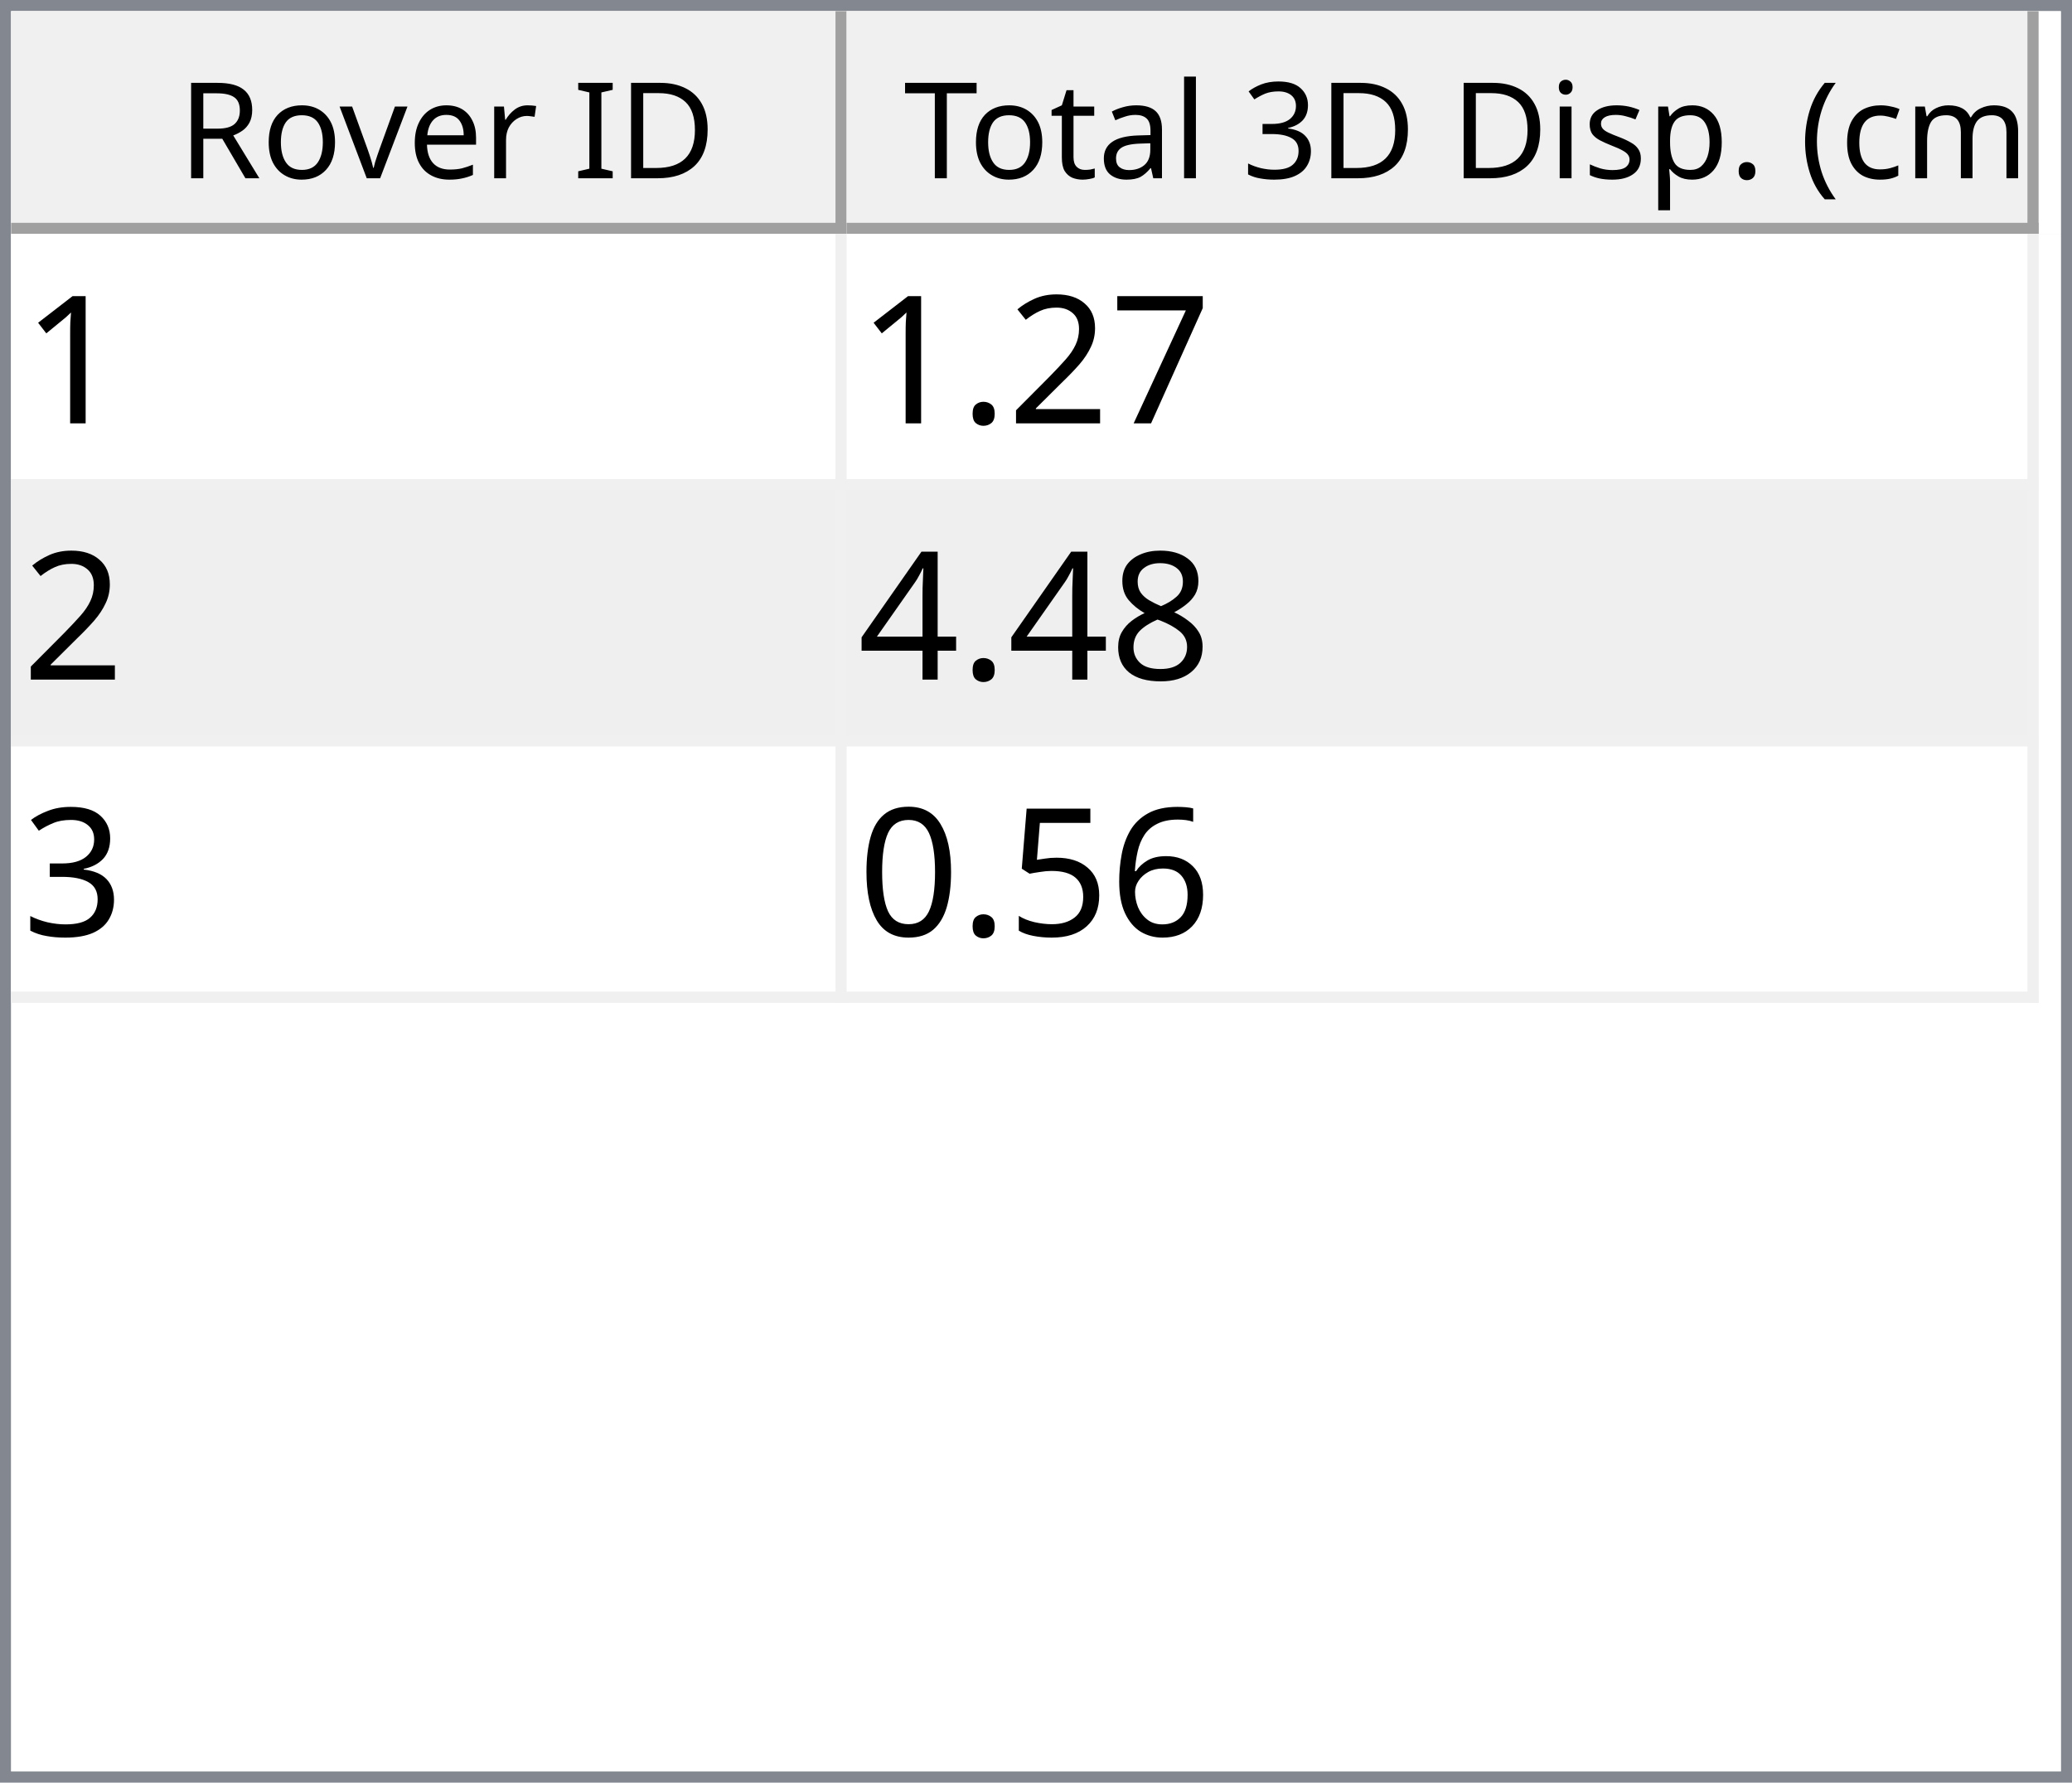
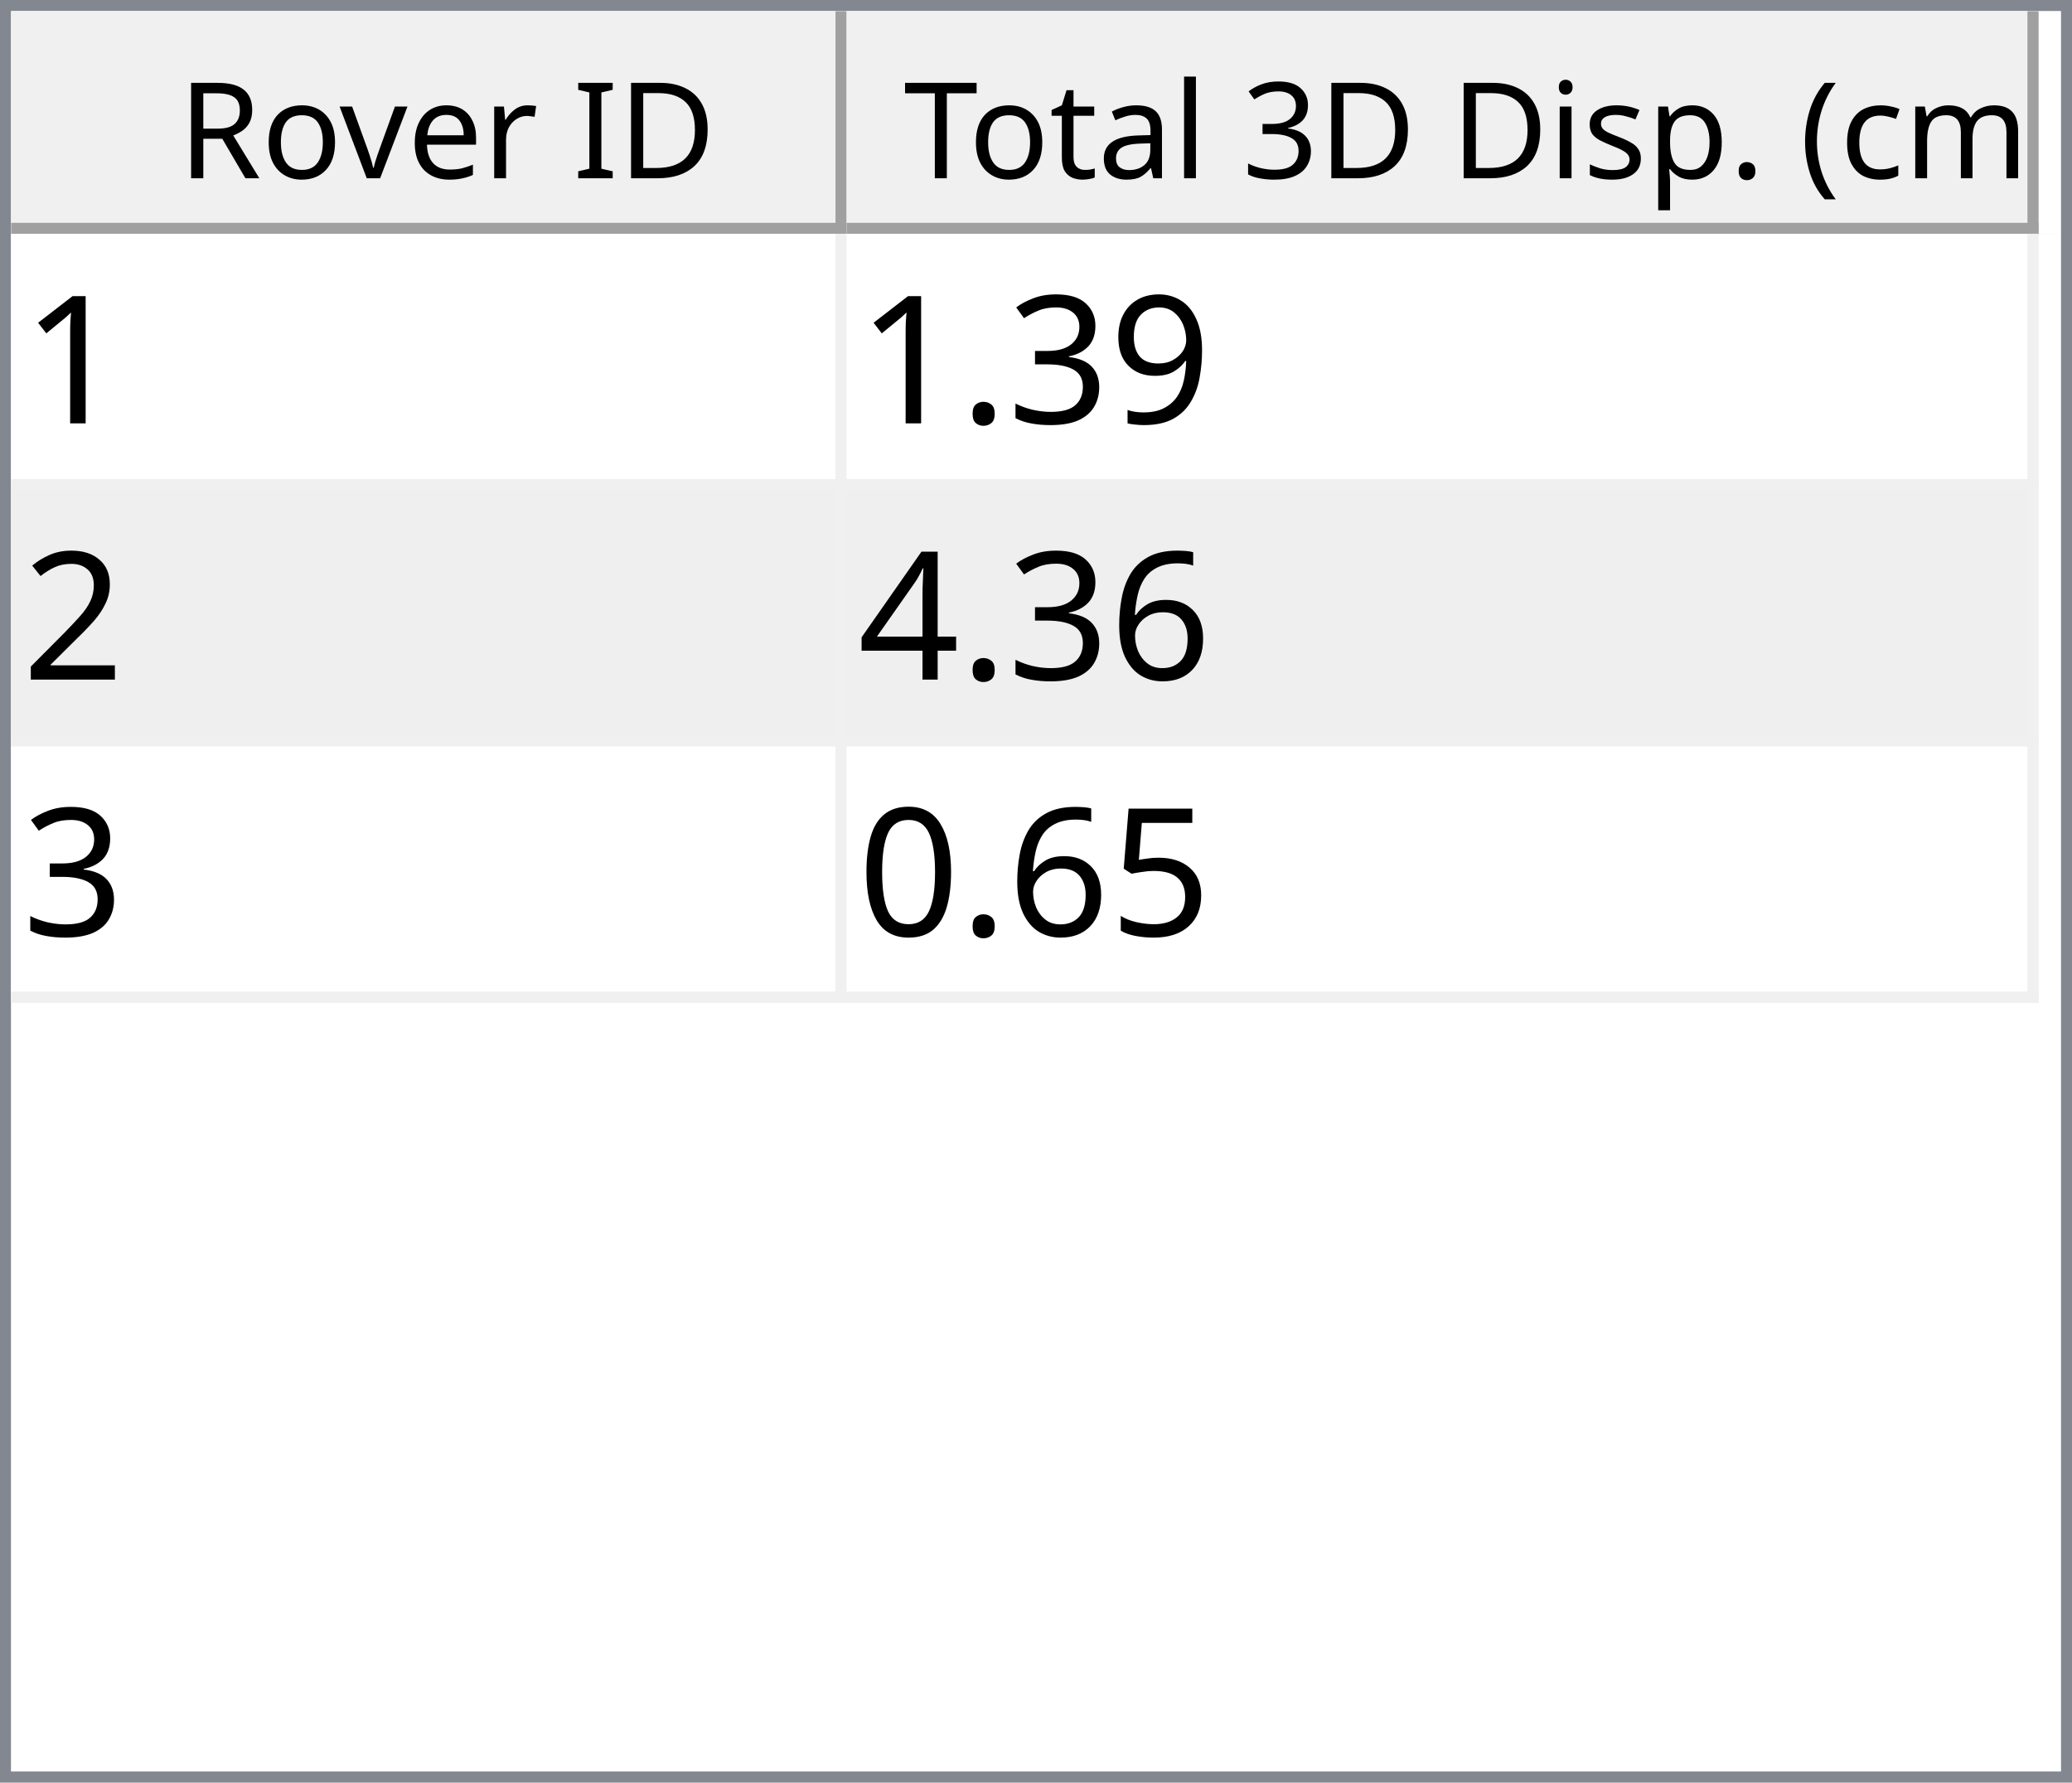
<svg xmlns="http://www.w3.org/2000/svg" style="fill-opacity:1; color-rendering:auto; color-interpolation:auto; text-rendering:auto; stroke:black; stroke-linecap:square; stroke-miterlimit:10; shape-rendering:auto; stroke-opacity:1; fill:black; stroke-dasharray:none; font-weight:normal; stroke-width:1; font-family:'Dialog'; font-style:normal; stroke-linejoin:miter; font-size:12px; stroke-dashoffset:0; image-rendering:auto;" width="186" height="160">
  <defs id="genericDefs" />
  <g>
    <defs id="defs1">
      <clipPath clipPathUnits="userSpaceOnUse" id="clipPath1">
        <path d="M0 0 L186 0 L186 160 L0 160 L0 0 Z" />
      </clipPath>
      <clipPath clipPathUnits="userSpaceOnUse" id="clipPath2">
        <path d="M0 0 L0 160 L186 160 L186 0 Z" />
      </clipPath>
      <clipPath clipPathUnits="userSpaceOnUse" id="clipPath3">
        <path d="M0 0 L0 20 L184 20 L184 0 Z" />
      </clipPath>
      <clipPath clipPathUnits="userSpaceOnUse" id="clipPath4">
        <path d="M0 0 L0 20 L75 20 L75 0 Z" />
      </clipPath>
      <clipPath clipPathUnits="userSpaceOnUse" id="clipPath5">
        <path d="M1 1 L1 19 L74 19 L74 1 Z" />
      </clipPath>
      <clipPath clipPathUnits="userSpaceOnUse" id="clipPath6">
        <path d="M0 0 L0 18 L73 18 L73 0 Z" />
      </clipPath>
      <clipPath clipPathUnits="userSpaceOnUse" id="clipPath7">
        <path d="M-0.5 -0.5 L-0.5 19.5 L74.5 19.5 L74.5 -0.5 Z" />
      </clipPath>
      <clipPath clipPathUnits="userSpaceOnUse" id="clipPath8">
        <path d="M0 0 L0 20 L107 20 L107 0 Z" />
      </clipPath>
      <clipPath clipPathUnits="userSpaceOnUse" id="clipPath9">
        <path d="M1 1 L1 19 L106 19 L106 1 Z" />
      </clipPath>
      <clipPath clipPathUnits="userSpaceOnUse" id="clipPath10">
        <path d="M0 0 L0 18 L105 18 L105 0 Z" />
      </clipPath>
      <clipPath clipPathUnits="userSpaceOnUse" id="clipPath11">
        <path d="M-0.5 -0.5 L-0.5 19.5 L106.5 19.5 L106.5 -0.5 Z" />
      </clipPath>
      <clipPath clipPathUnits="userSpaceOnUse" id="clipPath12">
        <path d="M0 0 L0 138 L184 138 L184 0 Z" />
      </clipPath>
      <clipPath clipPathUnits="userSpaceOnUse" id="clipPath13">
        <path d="M0 0 L0 69 L182 69 L182 0 Z" />
      </clipPath>
      <clipPath clipPathUnits="userSpaceOnUse" id="clipPath14">
        <path d="M-0.5 -0.5 L-0.5 68.5 L181.5 68.5 L181.5 -0.5 Z" />
      </clipPath>
      <clipPath clipPathUnits="userSpaceOnUse" id="clipPath15">
        <path d="M0 0 L0 22 L74 22 L74 0 Z" />
      </clipPath>
      <clipPath clipPathUnits="userSpaceOnUse" id="clipPath16">
        <path d="M0 0 L0 22 L106 22 L106 0 Z" />
      </clipPath>
      <font horiz-adv-x="64.551" id="font1">
        <font-face ascent="107.91" descent="25.098" units-per-em="100" style="font-style:normal; font-family:Segoe UI; font-weight:normal;" />
        <missing-glyph horiz-adv-x="64.551" d="M8.109 0 L8.109 68.266 L56.453 68.266 L56.453 0 L8.109 0 ZM15.328 7.234 L49.219 7.234 L49.219 61.031 L15.328 61.031 L15.328 7.234 Z" />
        <glyph unicode="D" horiz-adv-x="70.117" d="M9.188 0 L9.188 70.016 L28.516 70.016 Q65.531 70.016 65.531 35.891 Q65.531 19.672 55.25 9.836 Q44.969 0 27.734 0 L9.188 0 ZM17.391 62.594 L17.391 7.422 L27.828 7.422 Q41.609 7.422 49.273 14.797 Q56.938 22.172 56.938 35.688 Q56.938 62.594 28.328 62.594 L17.391 62.594 Z" />
        <glyph unicode="I" horiz-adv-x="26.611" d="M17.391 0 L9.188 0 L9.188 70.016 L17.391 70.016 L17.391 0 Z" />
        <glyph unicode=" " horiz-adv-x="27.393" d="" />
        <glyph unicode="r" horiz-adv-x="34.766" d="M34.188 41.891 Q32.078 43.5 28.125 43.5 Q23 43.5 19.555 38.672 Q16.109 33.844 16.109 25.484 L16.109 0 L8.109 0 L8.109 50 L16.109 50 L16.109 39.703 L16.312 39.703 Q18.016 44.969 21.531 47.922 Q25.047 50.875 29.391 50.875 Q32.516 50.875 34.188 50.203 L34.188 41.891 Z" />
        <glyph unicode="e" horiz-adv-x="52.295" d="M48.297 23 L12.984 23 Q13.188 14.656 17.484 10.109 Q21.781 5.562 29.297 5.562 Q37.75 5.562 44.828 11.141 L44.828 3.609 Q38.234 -1.172 27.391 -1.172 Q16.797 -1.172 10.742 5.641 Q4.688 12.453 4.688 24.812 Q4.688 36.469 11.305 43.82 Q17.922 51.172 27.734 51.172 Q37.547 51.172 42.922 44.828 Q48.297 38.484 48.297 27.203 L48.297 23 ZM40.094 29.781 Q40.047 36.719 36.75 40.578 Q33.453 44.438 27.594 44.438 Q21.922 44.438 17.969 40.383 Q14.016 36.328 13.094 29.781 L40.094 29.781 Z" />
        <glyph unicode="v" horiz-adv-x="47.9" d="M47.406 50 L27.484 0 L19.625 0 L0.688 50 L9.469 50 L22.172 13.672 Q23.578 9.672 23.922 6.688 L24.125 6.688 Q24.609 10.453 25.688 13.484 L38.969 50 L47.406 50 Z" />
        <glyph unicode="o" horiz-adv-x="58.594" d="M29 -1.172 Q17.922 -1.172 11.305 5.836 Q4.688 12.844 4.688 24.422 Q4.688 37.016 11.57 44.094 Q18.453 51.172 30.172 51.172 Q41.359 51.172 47.633 44.289 Q53.906 37.406 53.906 25.203 Q53.906 13.234 47.141 6.031 Q40.375 -1.172 29 -1.172 ZM29.594 44.438 Q21.875 44.438 17.383 39.188 Q12.891 33.938 12.891 24.703 Q12.891 15.828 17.43 10.695 Q21.969 5.562 29.594 5.562 Q37.359 5.562 41.531 10.594 Q45.703 15.625 45.703 24.906 Q45.703 34.281 41.531 39.359 Q37.359 44.438 29.594 44.438 Z" />
        <glyph unicode="R" horiz-adv-x="59.814" d="M59.375 0 L49.609 0 L37.891 19.625 Q36.281 22.359 34.766 24.289 Q33.25 26.219 31.664 27.438 Q30.078 28.656 28.25 29.219 Q26.422 29.781 24.125 29.781 L17.391 29.781 L17.391 0 L9.188 0 L9.188 70.016 L30.078 70.016 Q34.672 70.016 38.555 68.867 Q42.438 67.719 45.289 65.375 Q48.141 63.031 49.758 59.547 Q51.375 56.062 51.375 51.375 Q51.375 47.703 50.273 44.656 Q49.172 41.609 47.148 39.211 Q45.125 36.812 42.266 35.133 Q39.406 33.453 35.844 32.516 L35.844 32.328 Q37.594 31.547 38.891 30.547 Q40.188 29.547 41.359 28.18 Q42.531 26.812 43.68 25.078 Q44.828 23.344 46.234 21.047 L59.375 0 ZM17.391 62.594 L17.391 37.203 L28.516 37.203 Q31.594 37.203 34.203 38.133 Q36.812 39.062 38.719 40.797 Q40.625 42.531 41.703 45.047 Q42.781 47.562 42.781 50.688 Q42.781 56.297 39.141 59.445 Q35.5 62.594 28.609 62.594 L17.391 62.594 Z" />
        <glyph unicode=")" horiz-adv-x="30.176" d="M8.297 -15.922 L1.172 -15.922 Q16.406 2.344 16.406 26.812 Q16.406 51.469 1.078 70.016 L8.297 70.016 Q23.531 52.156 23.531 26.703 Q23.531 1.375 8.297 -15.922 Z" />
        <glyph unicode="m" horiz-adv-x="86.133" d="M79.109 0 L71.094 0 L71.094 28.719 Q71.094 37.016 68.531 40.727 Q65.969 44.438 59.906 44.438 Q54.781 44.438 51.195 39.75 Q47.609 35.062 47.609 28.516 L47.609 0 L39.594 0 L39.594 29.688 Q39.594 44.438 28.219 44.438 Q22.953 44.438 19.531 40.016 Q16.109 35.594 16.109 28.516 L16.109 0 L8.109 0 L8.109 50 L16.109 50 L16.109 42.094 L16.312 42.094 Q21.625 51.172 31.844 51.172 Q36.969 51.172 40.773 48.312 Q44.578 45.453 46 40.828 Q51.562 51.172 62.594 51.172 Q79.109 51.172 79.109 30.812 L79.109 0 Z" />
        <glyph unicode="c" horiz-adv-x="46.191" d="M42.188 2.297 Q36.422 -1.172 28.516 -1.172 Q17.828 -1.172 11.258 5.789 Q4.688 12.75 4.688 23.828 Q4.688 36.188 11.766 43.68 Q18.844 51.172 30.672 51.172 Q37.25 51.172 42.281 48.734 L42.281 40.531 Q36.719 44.438 30.375 44.438 Q22.703 44.438 17.797 38.945 Q12.891 33.453 12.891 24.516 Q12.891 15.719 17.508 10.641 Q22.125 5.562 29.891 5.562 Q36.422 5.562 42.188 9.906 L42.188 2.297 Z" />
        <glyph unicode="(" horiz-adv-x="30.176" d="M29.109 -15.922 L21.969 -15.922 Q6.844 1.375 6.844 26.703 Q6.844 52.156 21.969 70.016 L29.203 70.016 Q13.875 51.469 13.875 26.812 Q13.875 2.344 29.109 -15.922 Z" />
        <glyph unicode="." horiz-adv-x="21.68" d="M10.891 -1.078 Q8.641 -1.078 7.055 0.539 Q5.469 2.156 5.469 4.391 Q5.469 6.641 7.055 8.273 Q8.641 9.906 10.891 9.906 Q13.188 9.906 14.797 8.273 Q16.406 6.641 16.406 4.391 Q16.406 2.156 14.797 0.539 Q13.188 -1.078 10.891 -1.078 Z" />
        <glyph unicode="p" horiz-adv-x="58.789" d="M16.312 7.234 L16.109 7.234 L16.109 -23 L8.109 -23 L8.109 50 L16.109 50 L16.109 41.219 L16.312 41.219 Q22.219 51.172 33.594 51.172 Q43.266 51.172 48.688 44.461 Q54.109 37.75 54.109 26.469 Q54.109 13.922 48 6.375 Q41.891 -1.172 31.297 -1.172 Q21.578 -1.172 16.312 7.234 ZM16.109 27.391 L16.109 20.406 Q16.109 14.203 20.141 9.883 Q24.172 5.562 30.375 5.562 Q37.641 5.562 41.773 11.133 Q45.906 16.703 45.906 26.609 Q45.906 34.969 42.047 39.703 Q38.188 44.438 31.594 44.438 Q24.609 44.438 20.359 39.578 Q16.109 34.719 16.109 27.391 Z" />
        <glyph unicode="s" horiz-adv-x="42.432" d="M5.078 1.812 L5.078 10.406 Q11.625 5.562 19.484 5.562 Q30.031 5.562 30.031 12.594 Q30.031 14.594 29.125 15.992 Q28.219 17.391 26.68 18.461 Q25.141 19.531 23.07 20.383 Q21 21.234 18.609 22.172 Q15.281 23.484 12.766 24.828 Q10.25 26.172 8.57 27.859 Q6.891 29.547 6.031 31.695 Q5.172 33.844 5.172 36.719 Q5.172 40.234 6.789 42.945 Q8.406 45.656 11.086 47.484 Q13.766 49.312 17.211 50.242 Q20.656 51.172 24.312 51.172 Q30.812 51.172 35.938 48.922 L35.938 40.828 Q30.422 44.438 23.25 44.438 Q21 44.438 19.195 43.922 Q17.391 43.406 16.094 42.477 Q14.797 41.547 14.086 40.258 Q13.375 38.969 13.375 37.406 Q13.375 35.453 14.086 34.133 Q14.797 32.812 16.164 31.789 Q17.531 30.766 19.484 29.938 Q21.438 29.109 23.922 28.125 Q27.25 26.859 29.883 25.516 Q32.516 24.172 34.375 22.484 Q36.234 20.797 37.234 18.602 Q38.234 16.406 38.234 13.375 Q38.234 9.672 36.602 6.938 Q34.969 4.203 32.234 2.398 Q29.5 0.594 25.93 -0.289 Q22.359 -1.172 18.453 -1.172 Q10.75 -1.172 5.078 1.812 Z" />
        <glyph unicode="i" horiz-adv-x="24.219" d="M12.203 62.703 Q10.062 62.703 8.547 64.164 Q7.031 65.625 7.031 67.875 Q7.031 70.125 8.547 71.609 Q10.062 73.094 12.203 73.094 Q14.406 73.094 15.945 71.609 Q17.484 70.125 17.484 67.875 Q17.484 65.719 15.945 64.211 Q14.406 62.703 12.203 62.703 ZM16.109 0 L8.109 0 L8.109 50 L16.109 50 L16.109 0 Z" />
        <glyph unicode="3" horiz-adv-x="53.906" d="M46.531 19.828 Q46.531 15.094 44.75 11.211 Q42.969 7.328 39.719 4.57 Q36.469 1.812 31.93 0.297 Q27.391 -1.219 21.922 -1.219 Q11.922 -1.219 6 2.594 L6 11.188 Q13.094 5.609 22.219 5.609 Q25.875 5.609 28.828 6.539 Q31.781 7.469 33.906 9.227 Q36.031 10.984 37.18 13.477 Q38.328 15.969 38.328 19.094 Q38.328 32.812 18.797 32.812 L12.984 32.812 L12.984 39.594 L18.5 39.594 Q35.797 39.594 35.797 52.484 Q35.797 64.406 22.609 64.406 Q15.188 64.406 8.688 59.422 L8.688 67.188 Q15.375 71.188 24.609 71.188 Q29 71.188 32.57 69.969 Q36.141 68.75 38.68 66.555 Q41.219 64.359 42.609 61.281 Q44 58.203 44 54.5 Q44 40.672 30.031 36.719 L30.031 36.531 Q33.594 36.141 36.625 34.797 Q39.656 33.453 41.852 31.305 Q44.047 29.156 45.289 26.25 Q46.531 23.344 46.531 19.828 Z" />
        <glyph unicode="l" horiz-adv-x="24.219" d="M16.109 0 L8.109 0 L8.109 74.031 L16.109 74.031 L16.109 0 Z" />
        <glyph unicode="a" horiz-adv-x="50.879" d="M43.891 0 L35.891 0 L35.891 7.812 L35.688 7.812 Q30.469 -1.172 20.312 -1.172 Q12.844 -1.172 8.617 2.781 Q4.391 6.734 4.391 13.281 Q4.391 27.297 20.906 29.594 L35.891 31.688 Q35.891 44.438 25.594 44.438 Q16.547 44.438 9.281 38.281 L9.281 46.484 Q16.656 51.172 26.266 51.172 Q43.891 51.172 43.891 32.516 L43.891 0 ZM35.891 25.297 L23.828 23.641 Q18.266 22.859 15.43 20.875 Q12.594 18.891 12.594 13.875 Q12.594 10.203 15.211 7.883 Q17.828 5.562 22.172 5.562 Q28.125 5.562 32.008 9.742 Q35.891 13.922 35.891 20.312 L35.891 25.297 Z" />
        <glyph unicode="t" horiz-adv-x="33.887" d="M31.297 0.484 Q28.469 -1.078 23.828 -1.078 Q10.688 -1.078 10.688 13.578 L10.688 43.172 L2.094 43.172 L2.094 50 L10.688 50 L10.688 62.203 L18.703 64.797 L18.703 50 L31.297 50 L31.297 43.172 L18.703 43.172 L18.703 14.984 Q18.703 9.969 20.414 7.82 Q22.125 5.672 26.078 5.672 Q29.109 5.672 31.297 7.328 L31.297 0.484 Z" />
        <glyph unicode="T" horiz-adv-x="52.393" d="M50.594 62.594 L30.375 62.594 L30.375 0 L22.172 0 L22.172 62.594 L2 62.594 L2 70.016 L50.594 70.016 L50.594 62.594 Z" />
      </font>
      <font horiz-adv-x="75.0" id="font2">
        <font-face ascent="100.537" descent="21.973" units-per-em="100" style="font-style:normal; font-family:sans-serif; font-weight:normal;" />
        <missing-glyph horiz-adv-x="75.0" d="M12.5 0 L12.5 62.5 L62.5 62.5 L62.5 0 L12.5 0 ZM14.062 1.562 L60.938 1.562 L60.938 60.938 L14.062 60.938 L14.062 1.562 Z" />
        <glyph unicode="1" horiz-adv-x="55.615" d="M37.25 0 L28.469 0 L28.469 56 Q25.297 52.984 20.141 49.953 Q14.984 46.922 10.891 45.406 L10.891 53.906 Q18.266 57.375 23.781 62.305 Q29.297 67.234 31.594 71.875 L37.25 71.875 L37.25 0 Z" />
-         <glyph unicode="7" horiz-adv-x="55.615" d="M4.734 62.203 L4.734 70.656 L51.078 70.656 L51.078 63.812 Q44.234 56.547 37.523 44.484 Q30.812 32.422 27.156 19.672 Q24.516 10.688 23.781 0 L14.75 0 Q14.891 8.453 18.062 20.414 Q21.234 32.375 27.172 43.484 Q33.109 54.594 39.797 62.203 L4.734 62.203 Z" />
+         <glyph unicode="9" horiz-adv-x="55.615" d="M5.469 16.547 L13.922 17.328 Q14.984 11.375 18.016 8.688 Q21.047 6 25.781 6 Q29.828 6 32.883 7.859 Q35.938 9.719 37.891 12.82 Q39.844 15.922 41.164 21.195 Q42.484 26.469 42.484 31.938 Q42.484 32.516 42.438 33.688 Q39.797 29.5 35.234 26.883 Q30.672 24.266 25.344 24.266 Q16.453 24.266 10.305 30.711 Q4.156 37.156 4.156 47.703 Q4.156 58.594 10.578 65.234 Q17 71.875 26.656 71.875 Q33.641 71.875 39.43 68.117 Q45.219 64.359 48.219 57.398 Q51.219 50.438 51.219 37.25 Q51.219 23.531 48.242 15.406 Q45.266 7.281 39.383 3.031 Q33.5 -1.219 25.594 -1.219 Q17.188 -1.219 11.867 3.445 Q6.547 8.109 5.469 16.547 ZM41.453 48.141 Q41.453 55.719 37.43 60.156 Q33.406 64.594 27.734 64.594 Q21.875 64.594 17.531 59.812 Q13.188 55.031 13.188 47.406 Q13.188 40.578 17.312 36.305 Q21.438 32.031 27.484 32.031 Q33.594 32.031 37.523 36.305 Q41.453 40.578 41.453 48.141 Z" />
+         <glyph unicode="3" horiz-adv-x="55.615" d="M4.203 18.891 L12.984 20.062 Q14.5 12.594 18.141 9.297 Q21.781 6 27 6 Q33.203 6 37.477 10.297 Q41.75 14.594 41.75 20.953 Q41.75 27 37.797 30.93 Q33.844 34.859 27.734 34.859 Q25.25 34.859 21.531 33.891 L22.516 41.609 Q23.391 41.5 23.922 41.5 Q29.547 41.5 34.039 44.43 Q38.531 47.359 38.531 53.469 Q38.531 58.297 35.258 61.477 Q31.984 64.656 26.812 64.656 Q21.688 64.656 18.266 61.43 Q14.844 58.203 13.875 51.766 L5.078 53.328 Q6.688 62.156 12.398 67.016 Q18.109 71.875 26.609 71.875 Q32.469 71.875 37.398 69.359 Q42.328 66.844 44.945 62.5 Q47.562 58.156 47.562 53.266 Q47.562 48.641 45.07 44.828 Q42.578 41.016 37.703 38.766 Q44.047 37.312 47.562 32.695 Q51.078 28.078 51.078 21.141 Q51.078 11.766 44.242 5.25 Q37.406 -1.266 26.953 -1.266 Q17.531 -1.266 11.305 4.352 Q5.078 9.969 4.203 18.891 Z" />
+         <glyph unicode="." horiz-adv-x="27.783" d="M9.078 0 L9.078 10.016 L19.094 10.016 L19.094 0 L9.078 0 Z" />
        <glyph unicode="2" horiz-adv-x="55.615" d="M50.344 8.453 L50.344 0 L3.031 0 Q2.938 3.172 4.047 6.109 Q5.859 10.938 9.836 15.625 Q13.812 20.312 21.344 26.469 Q33.016 36.031 37.117 41.625 Q41.219 47.219 41.219 52.203 Q41.219 57.422 37.477 61.008 Q33.734 64.594 27.734 64.594 Q21.391 64.594 17.578 60.789 Q13.766 56.984 13.719 50.25 L4.688 51.172 Q5.609 61.281 11.664 66.578 Q17.719 71.875 27.938 71.875 Q38.234 71.875 44.242 66.164 Q50.25 60.453 50.25 52 Q50.25 47.703 48.492 43.555 Q46.734 39.406 42.656 34.812 Q38.578 30.219 29.109 22.219 Q21.188 15.578 18.945 13.211 Q16.703 10.844 15.234 8.453 L50.344 8.453 Z" />
-         <glyph unicode="." horiz-adv-x="27.783" d="M9.078 0 L9.078 10.016 L19.094 10.016 L19.094 0 L9.078 0 Z" />
-         <glyph unicode="8" horiz-adv-x="55.615" d="M17.672 38.812 Q12.203 40.828 9.57 44.539 Q6.938 48.25 6.938 53.422 Q6.938 61.234 12.555 66.555 Q18.172 71.875 27.484 71.875 Q36.859 71.875 42.578 66.43 Q48.297 60.984 48.297 53.172 Q48.297 48.188 45.68 44.508 Q43.062 40.828 37.75 38.812 Q44.344 36.672 47.781 31.883 Q51.219 27.094 51.219 20.453 Q51.219 11.281 44.727 5.031 Q38.234 -1.219 27.641 -1.219 Q17.047 -1.219 10.547 5.055 Q4.047 11.328 4.047 20.703 Q4.047 27.688 7.594 32.398 Q11.141 37.109 17.672 38.812 ZM15.922 53.719 Q15.922 48.641 19.195 45.414 Q22.469 42.188 27.688 42.188 Q32.766 42.188 36.016 45.383 Q39.266 48.578 39.266 53.219 Q39.266 58.062 35.914 61.359 Q32.562 64.656 27.594 64.656 Q22.562 64.656 19.242 61.43 Q15.922 58.203 15.922 53.719 ZM13.094 20.656 Q13.094 16.891 14.875 13.375 Q16.656 9.859 20.172 7.93 Q23.688 6 27.734 6 Q34.031 6 38.133 10.055 Q42.234 14.109 42.234 20.359 Q42.234 26.703 38.016 30.859 Q33.797 35.016 27.438 35.016 Q21.234 35.016 17.164 30.914 Q13.094 26.812 13.094 20.656 Z" />
+         <glyph unicode="6" horiz-adv-x="55.615" d="M49.75 54.047 L41.016 53.375 Q39.844 58.547 37.703 60.891 Q34.125 64.656 28.906 64.656 Q24.703 64.656 21.531 62.312 Q17.391 59.281 14.992 53.469 Q12.594 47.656 12.5 36.922 Q15.672 41.75 20.266 44.094 Q24.859 46.438 29.891 46.438 Q38.672 46.438 44.852 39.969 Q51.031 33.5 51.031 23.25 Q51.031 16.5 48.125 10.719 Q45.219 4.938 40.141 1.859 Q35.062 -1.219 28.609 -1.219 Q17.625 -1.219 10.695 6.859 Q3.766 14.938 3.766 33.5 Q3.766 54.25 11.422 63.672 Q18.109 71.875 29.438 71.875 Q37.891 71.875 43.289 67.141 Q48.688 62.406 49.75 54.047 ZM13.875 23.188 Q13.875 18.656 15.797 14.508 Q17.719 10.359 21.188 8.18 Q24.656 6 28.469 6 Q34.031 6 38.039 10.492 Q42.047 14.984 42.047 22.703 Q42.047 30.125 38.086 34.398 Q34.125 38.672 28.125 38.672 Q22.172 38.672 18.023 34.398 Q13.875 30.125 13.875 23.188 Z" />
        <glyph unicode="4" horiz-adv-x="55.615" d="M32.328 0 L32.328 17.141 L1.266 17.141 L1.266 25.203 L33.938 71.578 L41.109 71.578 L41.109 25.203 L50.781 25.203 L50.781 17.141 L41.109 17.141 L41.109 0 L32.328 0 ZM32.328 25.203 L32.328 57.469 L9.906 25.203 L32.328 25.203 Z" />
-         <glyph unicode="3" horiz-adv-x="55.615" d="M4.203 18.891 L12.984 20.062 Q14.5 12.594 18.141 9.297 Q21.781 6 27 6 Q33.203 6 37.477 10.297 Q41.75 14.594 41.75 20.953 Q41.75 27 37.797 30.93 Q33.844 34.859 27.734 34.859 Q25.25 34.859 21.531 33.891 L22.516 41.609 Q23.391 41.5 23.922 41.5 Q29.547 41.5 34.039 44.43 Q38.531 47.359 38.531 53.469 Q38.531 58.297 35.258 61.477 Q31.984 64.656 26.812 64.656 Q21.688 64.656 18.266 61.43 Q14.844 58.203 13.875 51.766 L5.078 53.328 Q6.688 62.156 12.398 67.016 Q18.109 71.875 26.609 71.875 Q32.469 71.875 37.398 69.359 Q42.328 66.844 44.945 62.5 Q47.562 58.156 47.562 53.266 Q47.562 48.641 45.07 44.828 Q42.578 41.016 37.703 38.766 Q44.047 37.312 47.562 32.695 Q51.078 28.078 51.078 21.141 Q51.078 11.766 44.242 5.25 Q37.406 -1.266 26.953 -1.266 Q17.531 -1.266 11.305 4.352 Q5.078 9.969 4.203 18.891 Z" />
-         <glyph unicode="6" horiz-adv-x="55.615" d="M49.75 54.047 L41.016 53.375 Q39.844 58.547 37.703 60.891 Q34.125 64.656 28.906 64.656 Q24.703 64.656 21.531 62.312 Q17.391 59.281 14.992 53.469 Q12.594 47.656 12.5 36.922 Q15.672 41.75 20.266 44.094 Q24.859 46.438 29.891 46.438 Q38.672 46.438 44.852 39.969 Q51.031 33.5 51.031 23.25 Q51.031 16.5 48.125 10.719 Q45.219 4.938 40.141 1.859 Q35.062 -1.219 28.609 -1.219 Q17.625 -1.219 10.695 6.859 Q3.766 14.938 3.766 33.5 Q3.766 54.25 11.422 63.672 Q18.109 71.875 29.438 71.875 Q37.891 71.875 43.289 67.141 Q48.688 62.406 49.75 54.047 ZM13.875 23.188 Q13.875 18.656 15.797 14.508 Q17.719 10.359 21.188 8.18 Q24.656 6 28.469 6 Q34.031 6 38.039 10.492 Q42.047 14.984 42.047 22.703 Q42.047 30.125 38.086 34.398 Q34.125 38.672 28.125 38.672 Q22.172 38.672 18.023 34.398 Q13.875 30.125 13.875 23.188 Z" />
        <glyph unicode="5" horiz-adv-x="55.615" d="M4.156 18.75 L13.375 19.531 Q14.406 12.797 18.141 9.398 Q21.875 6 27.156 6 Q33.5 6 37.891 10.789 Q42.281 15.578 42.281 23.484 Q42.281 31 38.062 35.352 Q33.844 39.703 27 39.703 Q22.75 39.703 19.336 37.773 Q15.922 35.844 13.969 32.766 L5.719 33.844 L12.641 70.609 L48.25 70.609 L48.25 62.203 L19.672 62.203 L15.828 42.969 Q22.266 47.469 29.344 47.469 Q38.719 47.469 45.164 40.969 Q51.609 34.469 51.609 24.266 Q51.609 14.547 45.953 7.469 Q39.062 -1.219 27.156 -1.219 Q17.391 -1.219 11.211 4.25 Q5.031 9.719 4.156 18.75 Z" />
        <glyph unicode="0" horiz-adv-x="55.615" d="M4.156 35.297 Q4.156 48 6.766 55.742 Q9.375 63.484 14.523 67.68 Q19.672 71.875 27.484 71.875 Q33.25 71.875 37.594 69.555 Q41.938 67.234 44.773 62.867 Q47.609 58.5 49.219 52.227 Q50.828 45.953 50.828 35.297 Q50.828 22.703 48.242 14.969 Q45.656 7.234 40.508 3.008 Q35.359 -1.219 27.484 -1.219 Q17.141 -1.219 11.234 6.203 Q4.156 15.141 4.156 35.297 ZM13.188 35.297 Q13.188 17.672 17.312 11.836 Q21.438 6 27.484 6 Q33.547 6 37.672 11.859 Q41.797 17.719 41.797 35.297 Q41.797 52.984 37.672 58.789 Q33.547 64.594 27.391 64.594 Q21.344 64.594 17.719 59.469 Q13.188 52.938 13.188 35.297 Z" />
      </font>
    </defs>
    <g style="fill:white; stroke:white;">
      <rect x="0" y="0" width="186" style="clip-path:url(#clipPath1); stroke:none;" height="160" />
    </g>
    <g style="fill:white; text-rendering:optimizeSpeed; color-rendering:optimizeSpeed; image-rendering:optimizeSpeed; shape-rendering:crispEdges; stroke:white; color-interpolation:sRGB;">
      <rect x="0" width="186" height="160" y="0" style="stroke:none;" />
      <path style="stroke:none;" d="M0 160 L186 160 L186 0 L0 0 Z" />
    </g>
    <g style="fill:rgb(240,240,240); font-family:'Segoe UI'; stroke:rgb(240,240,240);">
      <rect x="0" y="0" width="186" style="clip-path:url(#clipPath2); stroke:none;" height="160" />
    </g>
    <g style="fill:rgb(130,135,144); font-family:'Segoe UI'; stroke:rgb(130,135,144);">
      <path d="M0 0 L186 0 L186 160 L0 160 L0 0 ZM1 1 L185 1 L185 159 L1 159 L1 1 Z" style="fill-rule:evenodd; clip-path:url(#clipPath2); stroke:none;" />
    </g>
    <g style="fill:white; font-family:'Segoe UI'; stroke:white;" transform="translate(1,1)">
      <rect x="0" y="0" width="184" style="clip-path:url(#clipPath3); stroke:none;" height="20" />
    </g>
    <g style="fill:rgb(240,240,240); font-family:'Segoe UI'; stroke:rgb(240,240,240);" transform="translate(1,1)">
      <rect x="0" y="0" width="75" style="clip-path:url(#clipPath4); stroke:none;" height="20" />
    </g>
    <g style="font-family:'Segoe UI';" transform="translate(2,2)">
      <text x="14" xml:space="preserve" y="14" style="clip-path:url(#clipPath6); stroke:none;">Rover ID</text>
    </g>
    <g style="fill:rgb(160,160,160); font-family:'Segoe UI'; stroke:rgb(160,160,160); stroke-linejoin:bevel;" transform="translate(1.5,1.5)">
      <line x1="74" x2="74" y1="0" style="fill:none; clip-path:url(#clipPath7);" y2="19" />
    </g>
    <g style="fill:rgb(160,160,160); font-family:'Segoe UI'; stroke:rgb(160,160,160); stroke-linejoin:bevel;" transform="matrix(1,0,0,1,1,1) translate(0.5,0.5)">
      <line x1="0" x2="74" y1="19" style="fill:none; clip-path:url(#clipPath7);" y2="19" />
    </g>
    <g style="fill:rgb(240,240,240); font-family:'Segoe UI'; stroke:rgb(240,240,240);" transform="translate(76,1)">
      <rect x="0" y="0" width="107" style="clip-path:url(#clipPath8); stroke:none;" height="20" />
    </g>
    <g style="font-family:'Segoe UI';" transform="translate(77,2)">
      <text x="1" xml:space="preserve" y="14" style="clip-path:url(#clipPath10); stroke:none;"> Total 3D Disp. (cm)</text>
    </g>
    <g style="fill:rgb(160,160,160); font-family:'Segoe UI'; stroke:rgb(160,160,160); stroke-linejoin:bevel;" transform="translate(76.5,1.5)">
      <line x1="106" x2="106" y1="0" style="fill:none; clip-path:url(#clipPath11);" y2="19" />
    </g>
    <g style="fill:rgb(160,160,160); font-family:'Segoe UI'; stroke:rgb(160,160,160); stroke-linejoin:bevel;" transform="matrix(1,0,0,1,76,1) translate(0.5,0.5)">
      <line x1="0" x2="106" y1="19" style="fill:none; clip-path:url(#clipPath11);" y2="19" />
    </g>
    <g style="fill:white; font-family:'Segoe UI'; stroke:white;" transform="translate(1,21)">
      <rect x="0" y="0" width="184" style="clip-path:url(#clipPath12); stroke:none;" height="138" />
    </g>
    <g style="fill:rgb(240,240,240); font-size:16px; font-family:sans-serif; stroke:rgb(240,240,240);" transform="translate(1,21)">
      <rect x="0" y="0" width="182" style="clip-path:url(#clipPath13); stroke:none;" height="69" />
      <line transform="translate(0.5,0.5)" x1="0" x2="181" y1="22" style="clip-path:url(#clipPath14); fill:none; stroke-linejoin:bevel;" y2="22" />
    </g>
    <g transform="matrix(1,0,0,1,1,21) translate(0.5,0.5)" style="fill:rgb(240,240,240); font-size:16px; font-family:sans-serif; stroke:rgb(240,240,240); stroke-linejoin:bevel;">
      <line x1="0" x2="181" y1="45" style="fill:none; clip-path:url(#clipPath14);" y2="45" />
    </g>
    <g transform="matrix(1,0,0,1,1,21) translate(0.5,0.5)" style="fill:rgb(240,240,240); font-size:16px; font-family:sans-serif; stroke:rgb(240,240,240); stroke-linejoin:bevel;">
      <line x1="0" x2="181" y1="68" style="fill:none; clip-path:url(#clipPath14);" y2="68" />
    </g>
    <g transform="matrix(1,0,0,1,1,21) translate(0.5,0.5)" style="fill:rgb(240,240,240); font-size:16px; font-family:sans-serif; stroke:rgb(240,240,240); stroke-linejoin:bevel;">
      <line x1="74" x2="74" y1="0" style="fill:none; clip-path:url(#clipPath14);" y2="68" />
    </g>
    <g transform="matrix(1,0,0,1,1,21) translate(0.5,0.5)" style="fill:rgb(240,240,240); font-size:16px; font-family:sans-serif; stroke:rgb(240,240,240); stroke-linejoin:bevel;">
      <line x1="181" x2="181" y1="0" style="fill:none; clip-path:url(#clipPath14);" y2="68" />
    </g>
    <g style="fill:white; font-size:16px; font-family:sans-serif; stroke:white;" transform="matrix(1,0,0,1,1,21)">
      <rect x="0" y="0" width="74" style="clip-path:url(#clipPath15); stroke:none;" height="22" />
      <text x="1" y="17" style="fill:black; clip-path:url(#clipPath15); stroke:none;" xml:space="preserve">1</text>
    </g>
    <g style="fill:white; font-size:16px; font-family:sans-serif; stroke:white;" transform="matrix(1,0,0,1,1,21) translate(75,0)">
      <rect x="0" y="0" width="106" style="clip-path:url(#clipPath16); stroke:none;" height="22" />
-       <text x="1" y="17" style="fill:black; clip-path:url(#clipPath16); stroke:none;" xml:space="preserve">1.27</text>
+       <text x="1" y="17" style="fill:black; clip-path:url(#clipPath16); stroke:none;" xml:space="preserve">1.39</text>
    </g>
    <g style="fill:rgb(239,239,239); font-size:16px; font-family:sans-serif; stroke:rgb(239,239,239);" transform="matrix(1,0,0,1,1,21) translate(0,23)">
      <rect x="0" y="0" width="74" style="clip-path:url(#clipPath15); stroke:none;" height="22" />
      <text x="1" y="17" style="fill:black; clip-path:url(#clipPath15); stroke:none;" xml:space="preserve">2</text>
    </g>
    <g style="fill:rgb(239,239,239); font-size:16px; font-family:sans-serif; stroke:rgb(239,239,239);" transform="matrix(1,0,0,1,1,21) translate(75,23)">
      <rect x="0" y="0" width="106" style="clip-path:url(#clipPath16); stroke:none;" height="22" />
-       <text x="1" y="17" style="fill:black; clip-path:url(#clipPath16); stroke:none;" xml:space="preserve">4.48</text>
+       <text x="1" y="17" style="fill:black; clip-path:url(#clipPath16); stroke:none;" xml:space="preserve">4.36</text>
    </g>
    <g style="fill:white; font-size:16px; font-family:sans-serif; stroke:white;" transform="matrix(1,0,0,1,1,21) translate(0,46)">
      <rect x="0" y="0" width="74" style="clip-path:url(#clipPath15); stroke:none;" height="22" />
      <text x="1" y="17" style="fill:black; clip-path:url(#clipPath15); stroke:none;" xml:space="preserve">3</text>
    </g>
    <g style="fill:white; font-size:16px; font-family:sans-serif; stroke:white;" transform="matrix(1,0,0,1,1,21) translate(75,46)">
      <rect x="0" y="0" width="106" style="clip-path:url(#clipPath16); stroke:none;" height="22" />
-       <text x="1" y="17" style="fill:black; clip-path:url(#clipPath16); stroke:none;" xml:space="preserve">0.56</text>
+       <text x="1" y="17" style="fill:black; clip-path:url(#clipPath16); stroke:none;" xml:space="preserve">0.65</text>
    </g>
  </g>
</svg>
